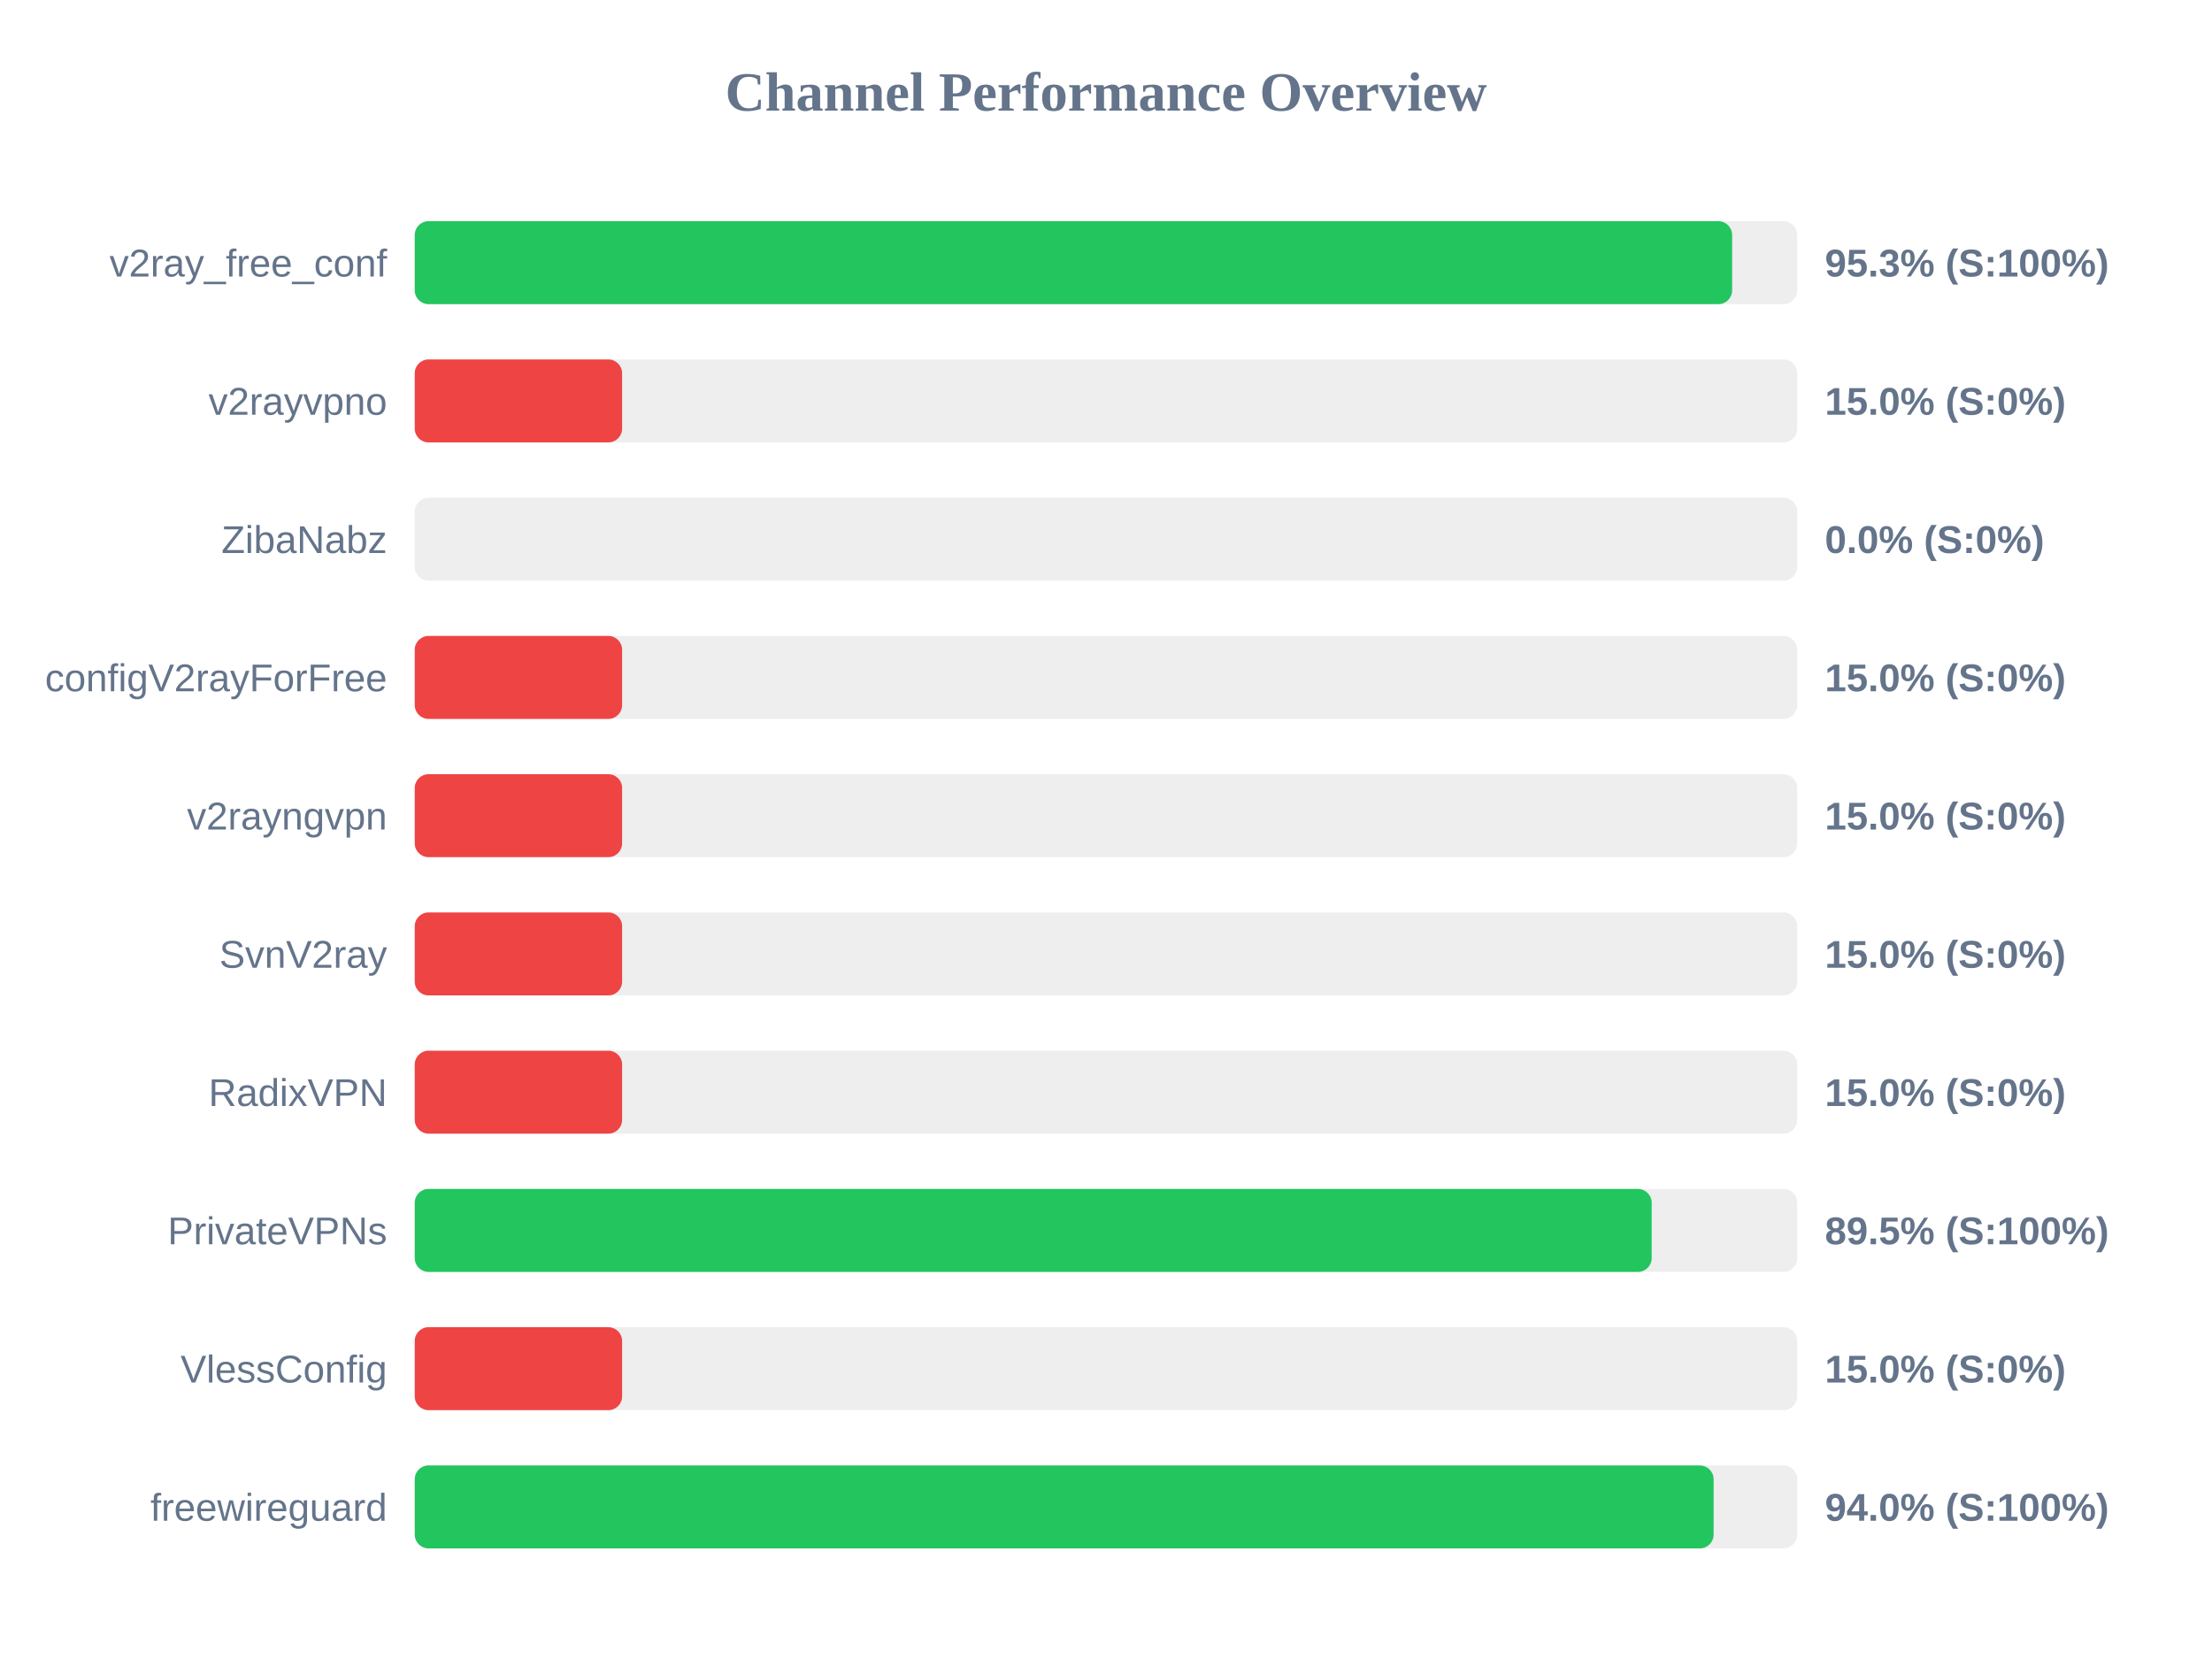
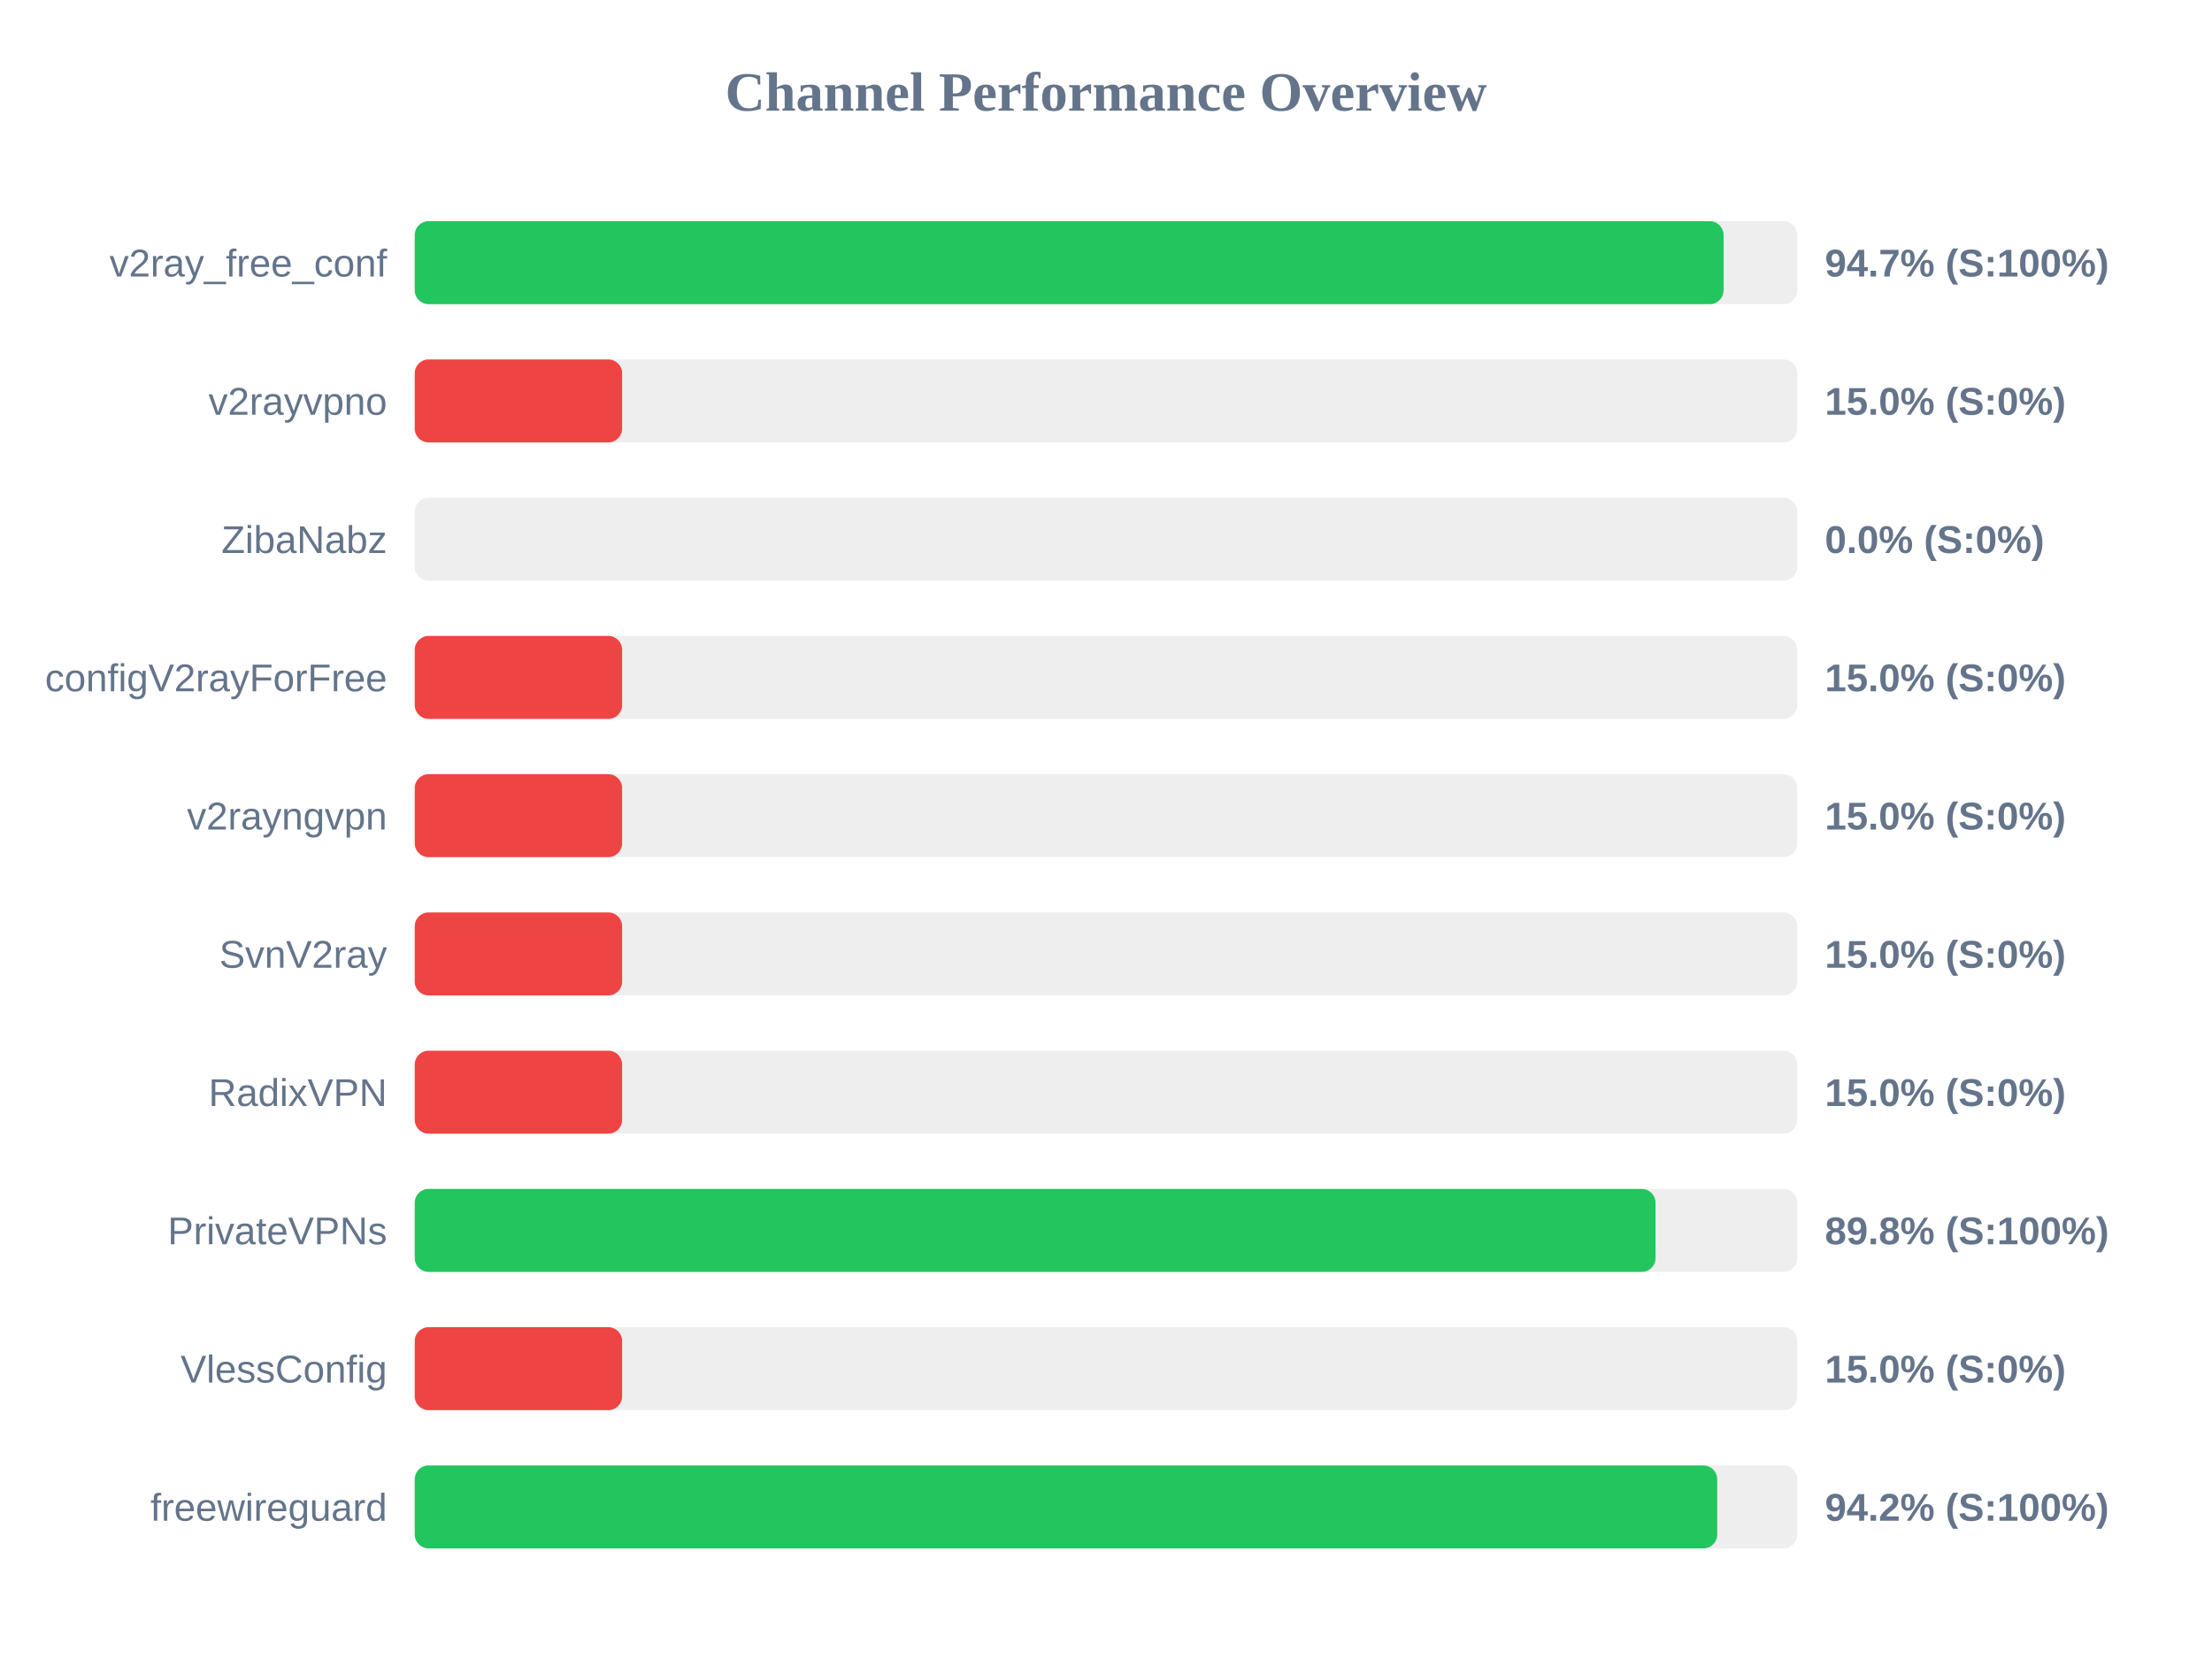
<svg xmlns="http://www.w3.org/2000/svg" width="800" height="600" version="1.1">
  <style>
        .row { font: 14px Arial; fill: #64748b; }
        .score { font: bold 14px Arial; fill: #64748b; }
    </style>
  <text x="400" y="40" text-anchor="middle" font-size="20px" font-weight="bold" fill="#64748b">Channel Performance Overview</text>
  <rect x="150" y="80" width="500" height="30" fill="#eee" rx="5" />
-   <rect x="150" y="80" width="476.45" height="30" fill="#22c55e" rx="5" />
+   <rect x="150" y="80" width="473.35" height="30" fill="#22c55e" rx="5" />
  <text x="140" y="100" text-anchor="end" class="row">v2ray_free_conf</text>
-   <text x="660" y="100" text-anchor="start" class="score">95.3% (S:100%)</text>
+   <text x="660" y="100" text-anchor="start" class="score">94.7% (S:100%)</text>
  <rect x="150" y="130" width="500" height="30" fill="#eee" rx="5" />
  <rect x="150" y="130" width="75.0" height="30" fill="#ef4444" rx="5" />
  <text x="140" y="150" text-anchor="end" class="row">v2rayvpno</text>
  <text x="660" y="150" text-anchor="start" class="score">15.0% (S:0%)</text>
  <rect x="150" y="180" width="500" height="30" fill="#eee" rx="5" />
  <rect x="150" y="180" width="0.0" height="30" fill="#ef4444" rx="5" />
  <text x="140" y="200" text-anchor="end" class="row">ZibaNabz</text>
  <text x="660" y="200" text-anchor="start" class="score">0.0% (S:0%)</text>
  <rect x="150" y="230" width="500" height="30" fill="#eee" rx="5" />
  <rect x="150" y="230" width="75.0" height="30" fill="#ef4444" rx="5" />
  <text x="140" y="250" text-anchor="end" class="row">configV2rayForFree</text>
  <text x="660" y="250" text-anchor="start" class="score">15.0% (S:0%)</text>
  <rect x="150" y="280" width="500" height="30" fill="#eee" rx="5" />
  <rect x="150" y="280" width="75.0" height="30" fill="#ef4444" rx="5" />
  <text x="140" y="300" text-anchor="end" class="row">v2rayngvpn</text>
  <text x="660" y="300" text-anchor="start" class="score">15.0% (S:0%)</text>
  <rect x="150" y="330" width="500" height="30" fill="#eee" rx="5" />
  <rect x="150" y="330" width="75.0" height="30" fill="#ef4444" rx="5" />
  <text x="140" y="350" text-anchor="end" class="row">SvnV2ray</text>
  <text x="660" y="350" text-anchor="start" class="score">15.0% (S:0%)</text>
  <rect x="150" y="380" width="500" height="30" fill="#eee" rx="5" />
  <rect x="150" y="380" width="75.0" height="30" fill="#ef4444" rx="5" />
  <text x="140" y="400" text-anchor="end" class="row">RadixVPN</text>
  <text x="660" y="400" text-anchor="start" class="score">15.0% (S:0%)</text>
  <rect x="150" y="430" width="500" height="30" fill="#eee" rx="5" />
-   <rect x="150" y="430" width="447.35" height="30" fill="#22c55e" rx="5" />
+   <rect x="150" y="430" width="448.75" height="30" fill="#22c55e" rx="5" />
  <text x="140" y="450" text-anchor="end" class="row">PrivateVPNs</text>
-   <text x="660" y="450" text-anchor="start" class="score">89.5% (S:100%)</text>
+   <text x="660" y="450" text-anchor="start" class="score">89.8% (S:100%)</text>
  <rect x="150" y="480" width="500" height="30" fill="#eee" rx="5" />
  <rect x="150" y="480" width="75.0" height="30" fill="#ef4444" rx="5" />
  <text x="140" y="500" text-anchor="end" class="row">VlessConfig</text>
  <text x="660" y="500" text-anchor="start" class="score">15.0% (S:0%)</text>
  <rect x="150" y="530" width="500" height="30" fill="#eee" rx="5" />
-   <rect x="150" y="530" width="469.75" height="30" fill="#22c55e" rx="5" />
+   <rect x="150" y="530" width="471.05" height="30" fill="#22c55e" rx="5" />
  <text x="140" y="550" text-anchor="end" class="row">freewireguard</text>
-   <text x="660" y="550" text-anchor="start" class="score">94.0% (S:100%)</text>
+   <text x="660" y="550" text-anchor="start" class="score">94.2% (S:100%)</text>
</svg>
